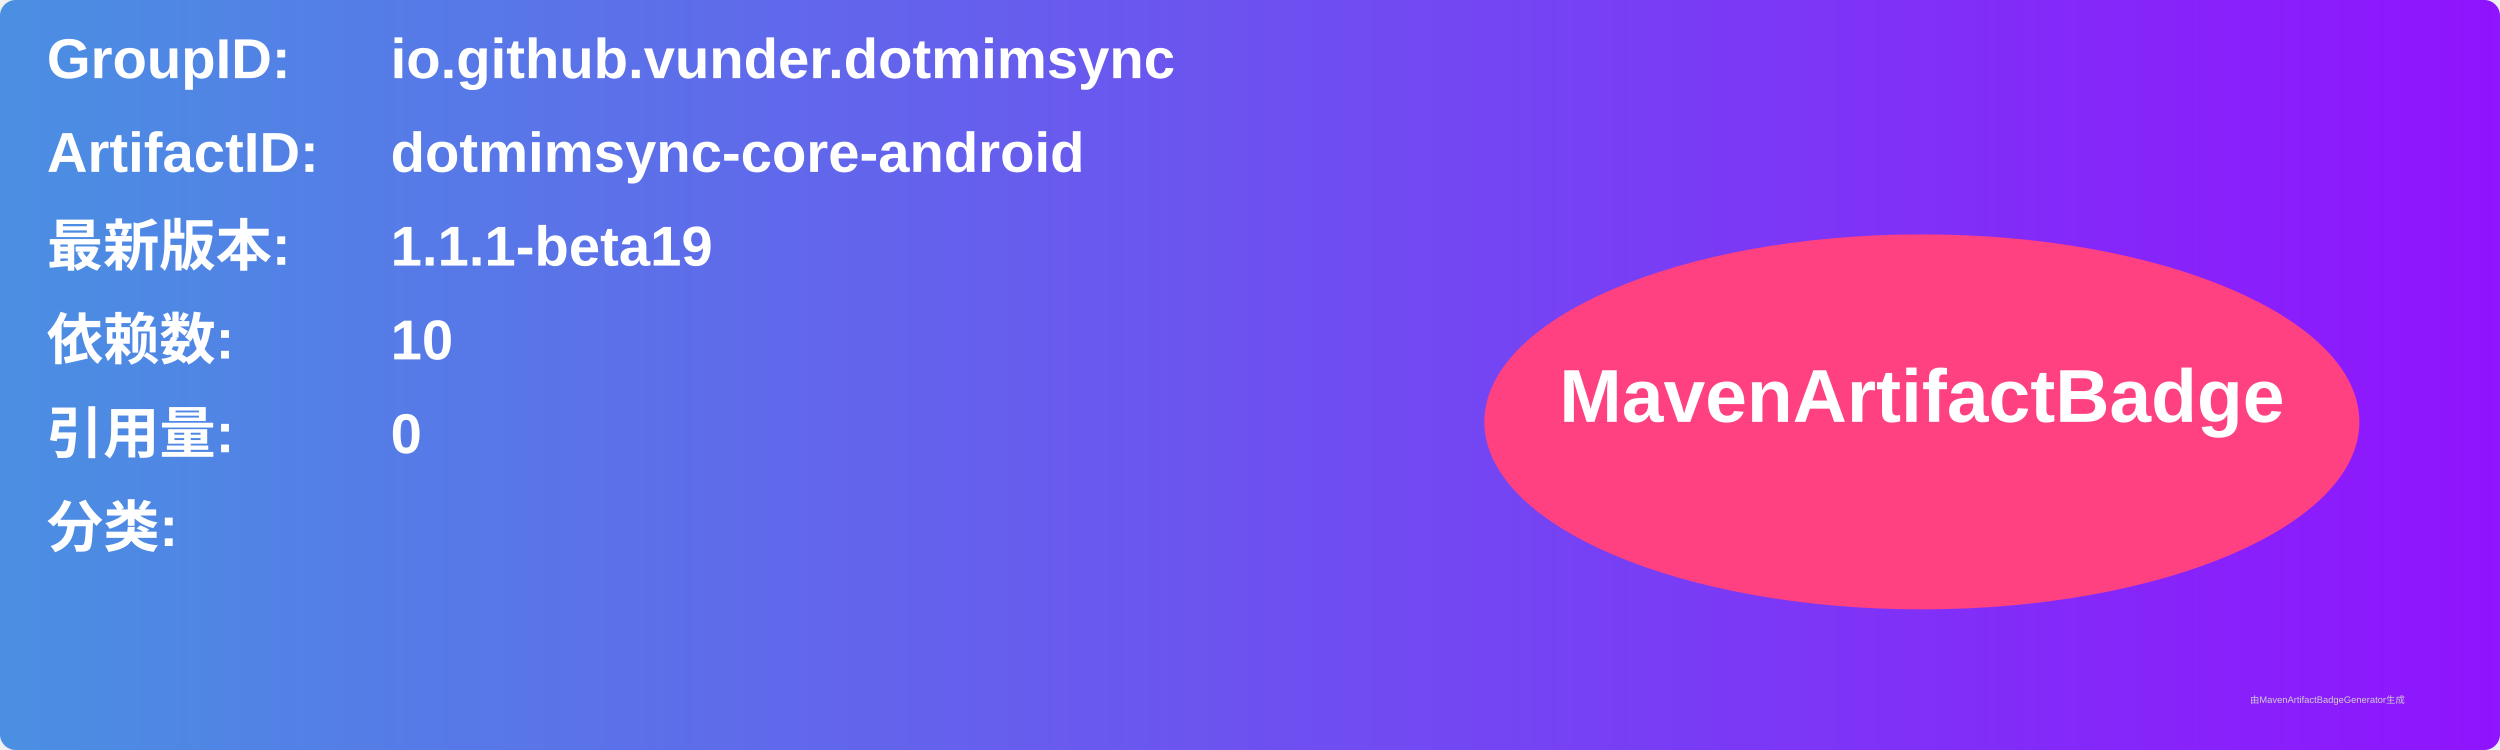
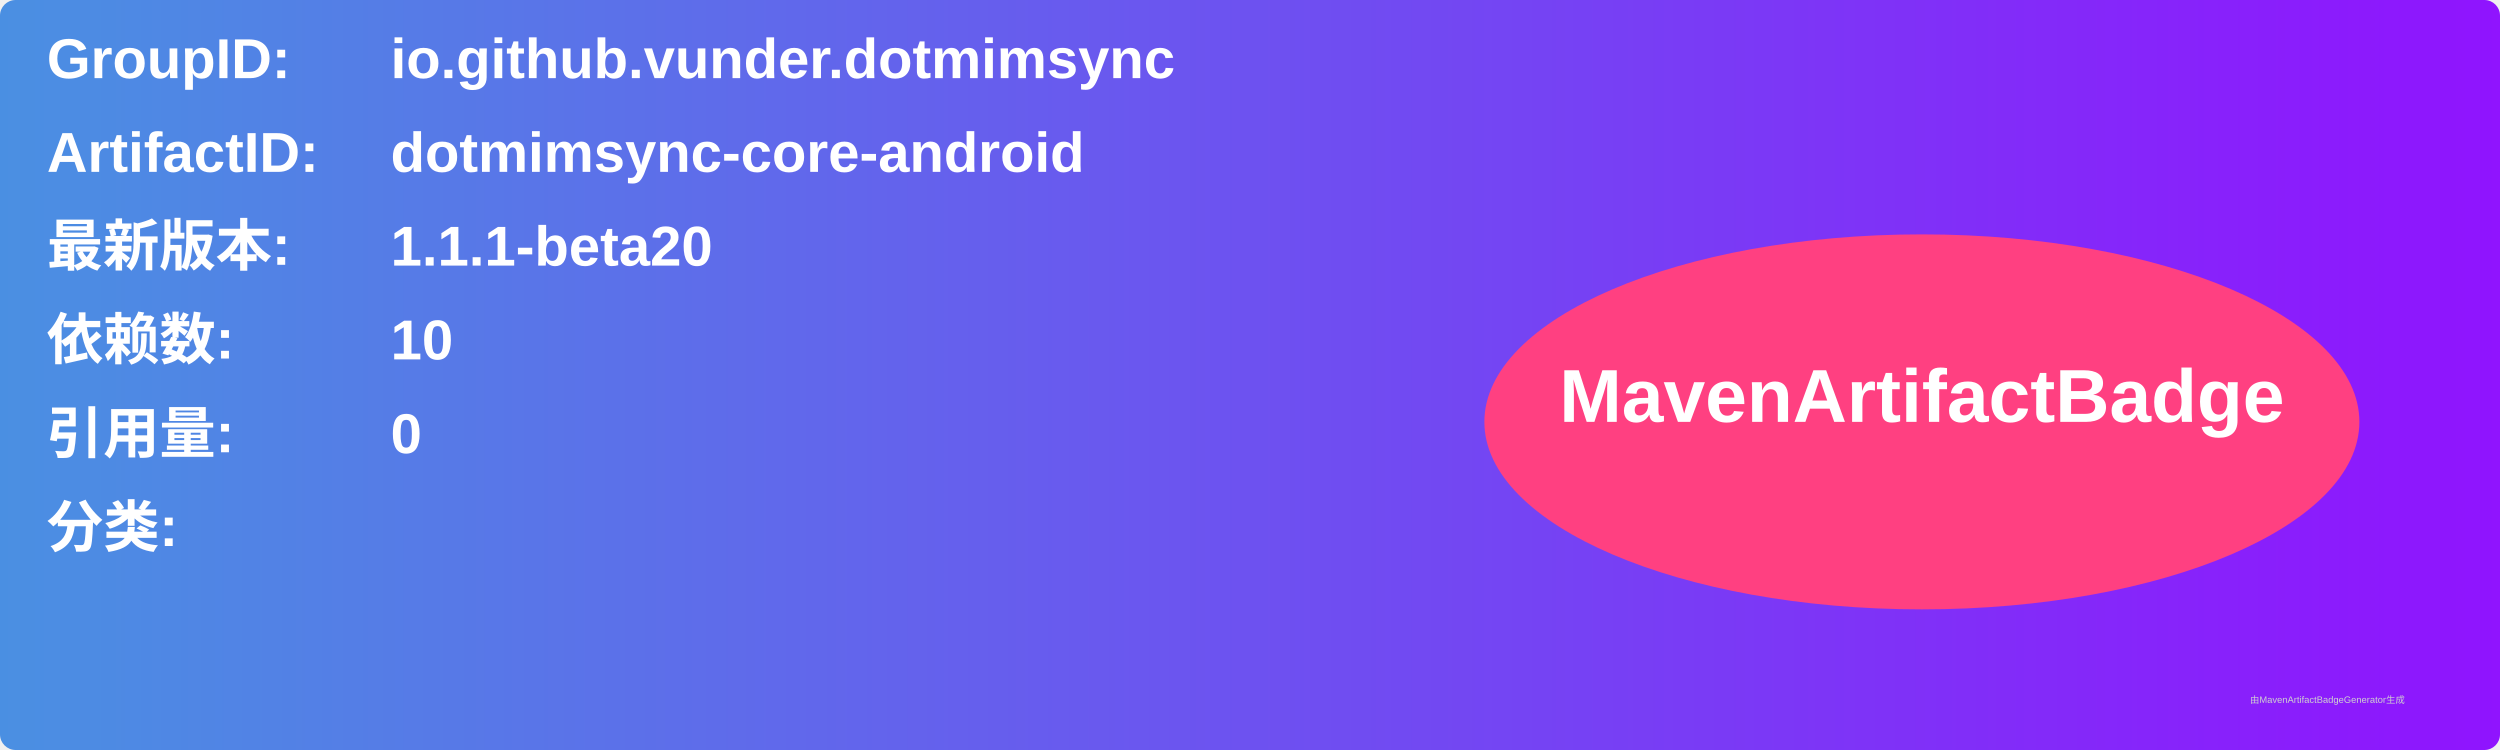
<svg xmlns="http://www.w3.org/2000/svg" width="800" height="240" viewBox="0 0 800 240">
  <linearGradient id="grad" x1="0%" y1="0%" x2="100%" y2="0%">
    <stop offset="0%" stop-color="#4a90e2" />
    <stop offset="100%" stop-color="#9013fe" />
  </linearGradient>
  <rect width="100%" height="100%" rx="5" ry="5" fill="url(#grad)" />
  <g transform="translate(15, 15)">
    <text x="0" y="10" font-family="Arial" font-size="18" fill="white" font-weight="bold" width="260">GroupID:</text>
    <text x="110" y="10" font-family="Arial" font-size="18" fill="white" font-weight="bold" width="460">io.github.vunder.dotmimsync</text>
    <text x="0" y="40" font-family="Arial" font-size="18" fill="white" font-weight="bold" width="260">ArtifactID:</text>
    <text x="110" y="40" font-family="Arial" font-size="18" fill="white" font-weight="bold" width="460">dotmimsync-core-android</text>
    <text x="0" y="70" font-family="Arial" font-size="18" fill="white" font-weight="bold">最新版本:</text>
    <text x="110" y="70" font-family="Arial" font-size="18" fill="white" font-weight="bold">
-       <tspan font-weight="bold">1.1.1-beta19</tspan>
+       <tspan font-weight="bold">1.1.1-beta20</tspan>
    </text>
    <text x="0" y="100" font-family="Arial" font-size="18" fill="white" font-weight="bold">依赖数: </text>
    <text x="110" y="100" font-family="Arial" font-size="18" fill="white">
      <tspan font-weight="bold">10</tspan>
    </text>
    <text x="0" y="130" font-family="Arial" font-size="18" fill="white" font-weight="bold">引用量: </text>
    <text x="110" y="130" font-family="Arial" font-size="18" fill="white">
      <tspan font-weight="bold">0</tspan>
    </text>
    <text x="0" y="160" font-family="Arial" font-size="18" fill="white" font-weight="bold">分类:</text>
    <text x="10" y="190" font-family="Arial" font-size="10" fill="white">
      <tspan font-weight="bold" />
    </text>
    <ellipse cx="600" cy="120" rx="140" ry="60" fill="#ff4081" />
    <text x="600" y="120" text-anchor="middle" font-family="Arial" font-size="24" fill="white" font-weight="bold">MavenArtifactBadge</text>
  </g>
  <text x="720" y="225" font-family="Arial" font-size="3" fill="#d0d0d0">由MavenArtifactBadgeGenerator生成</text>
</svg>
